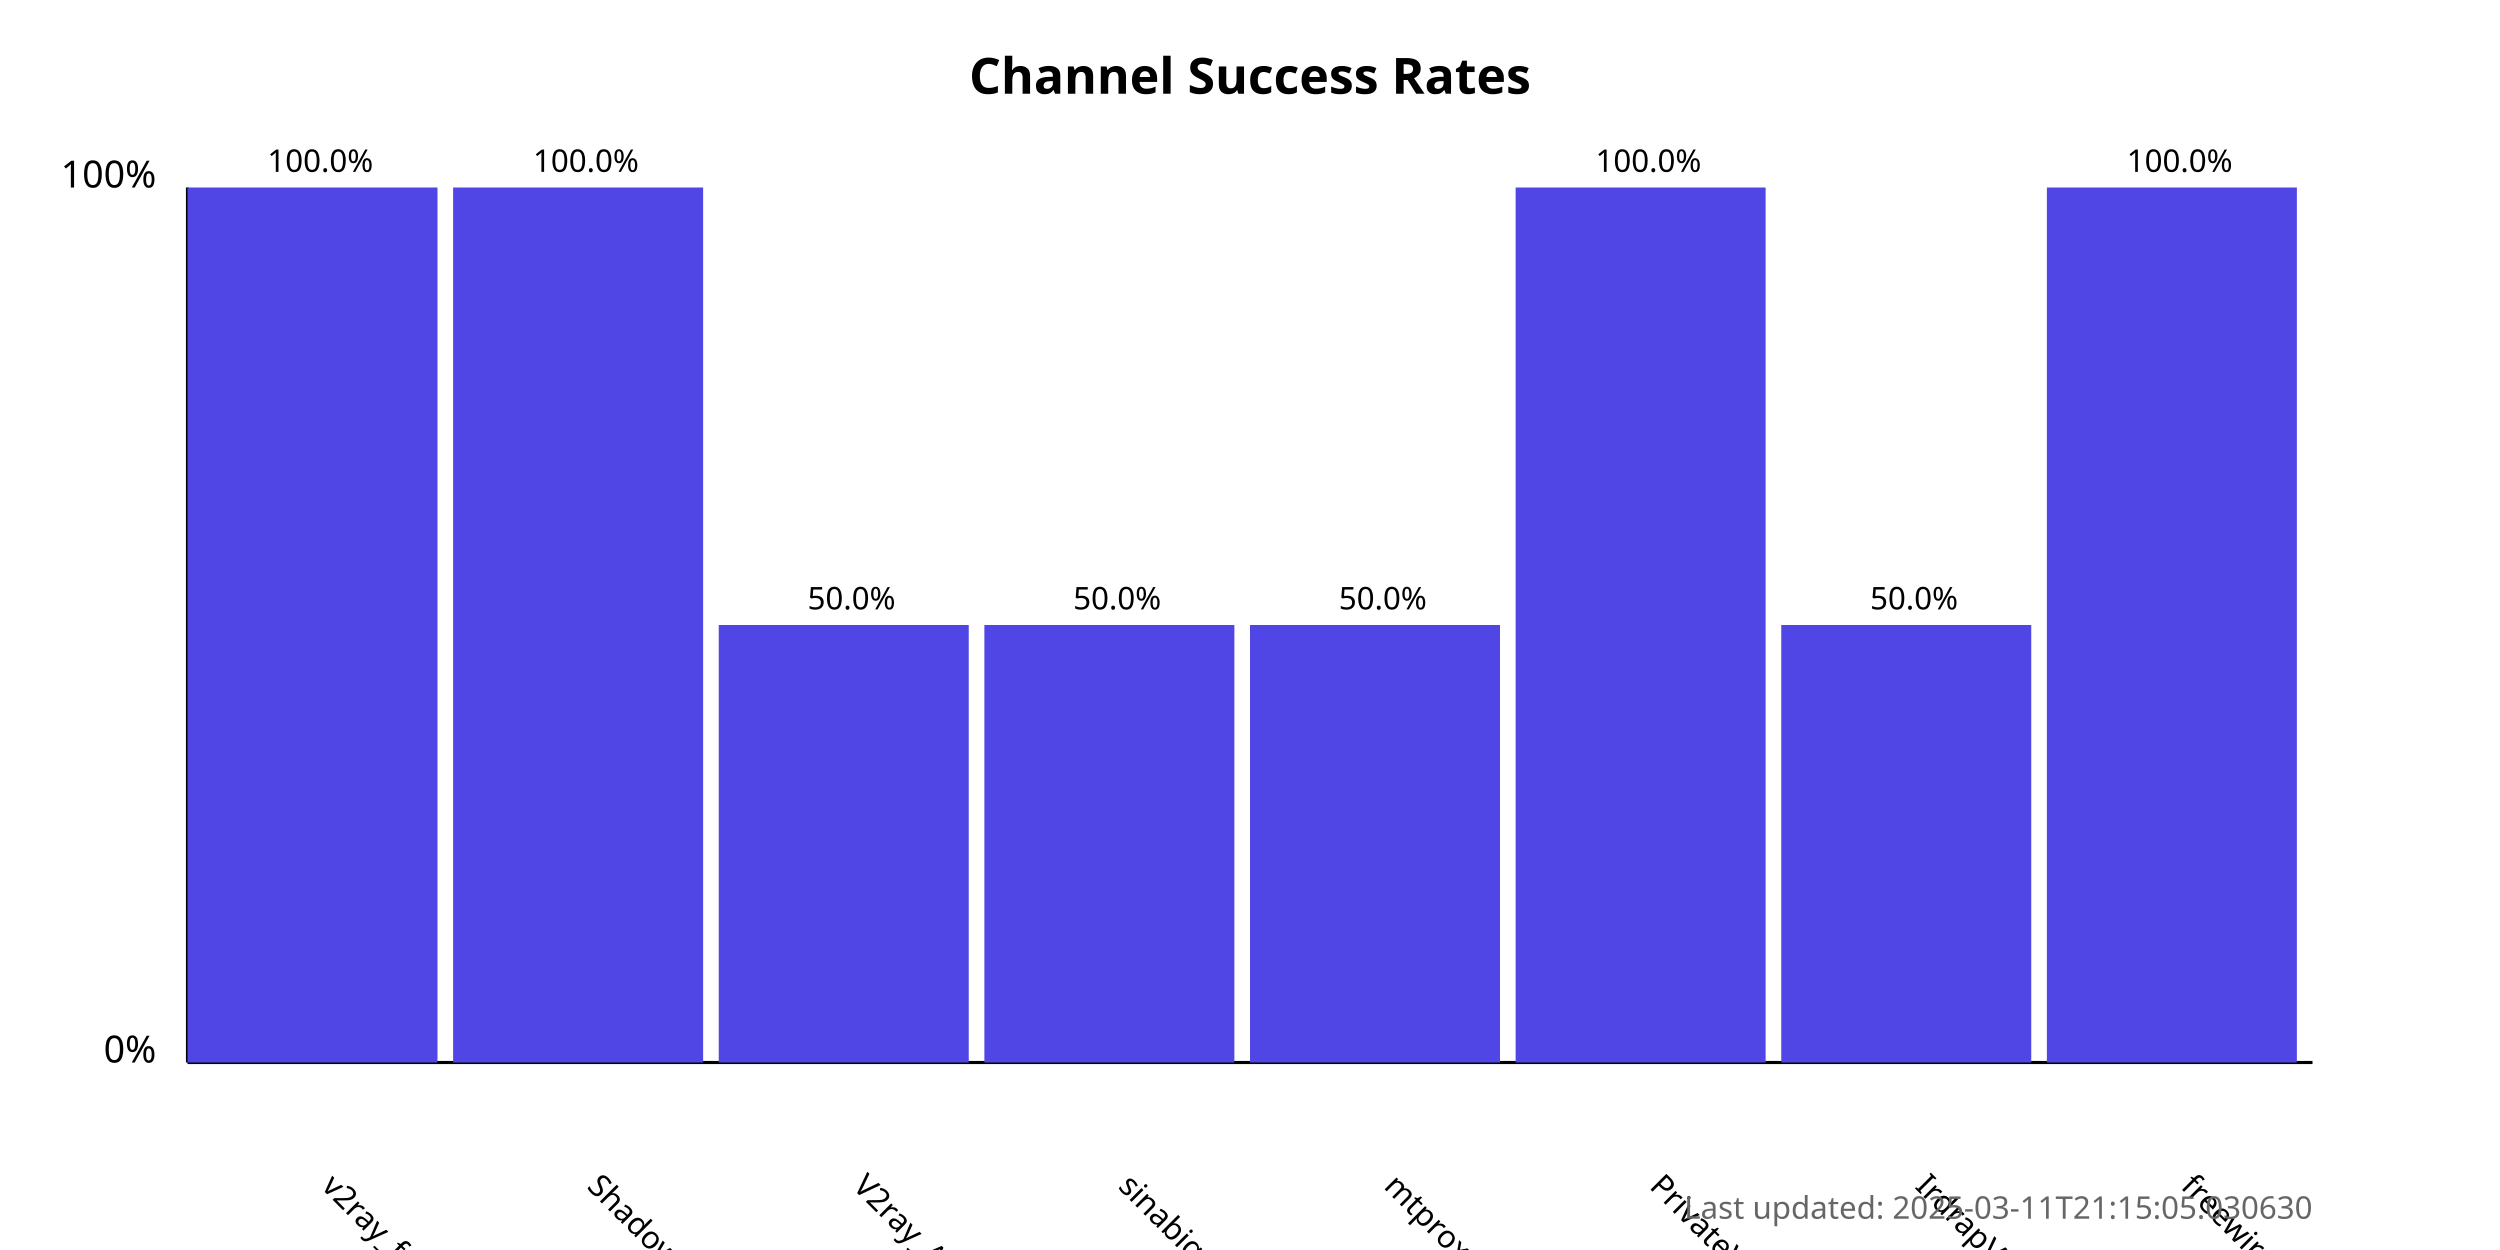
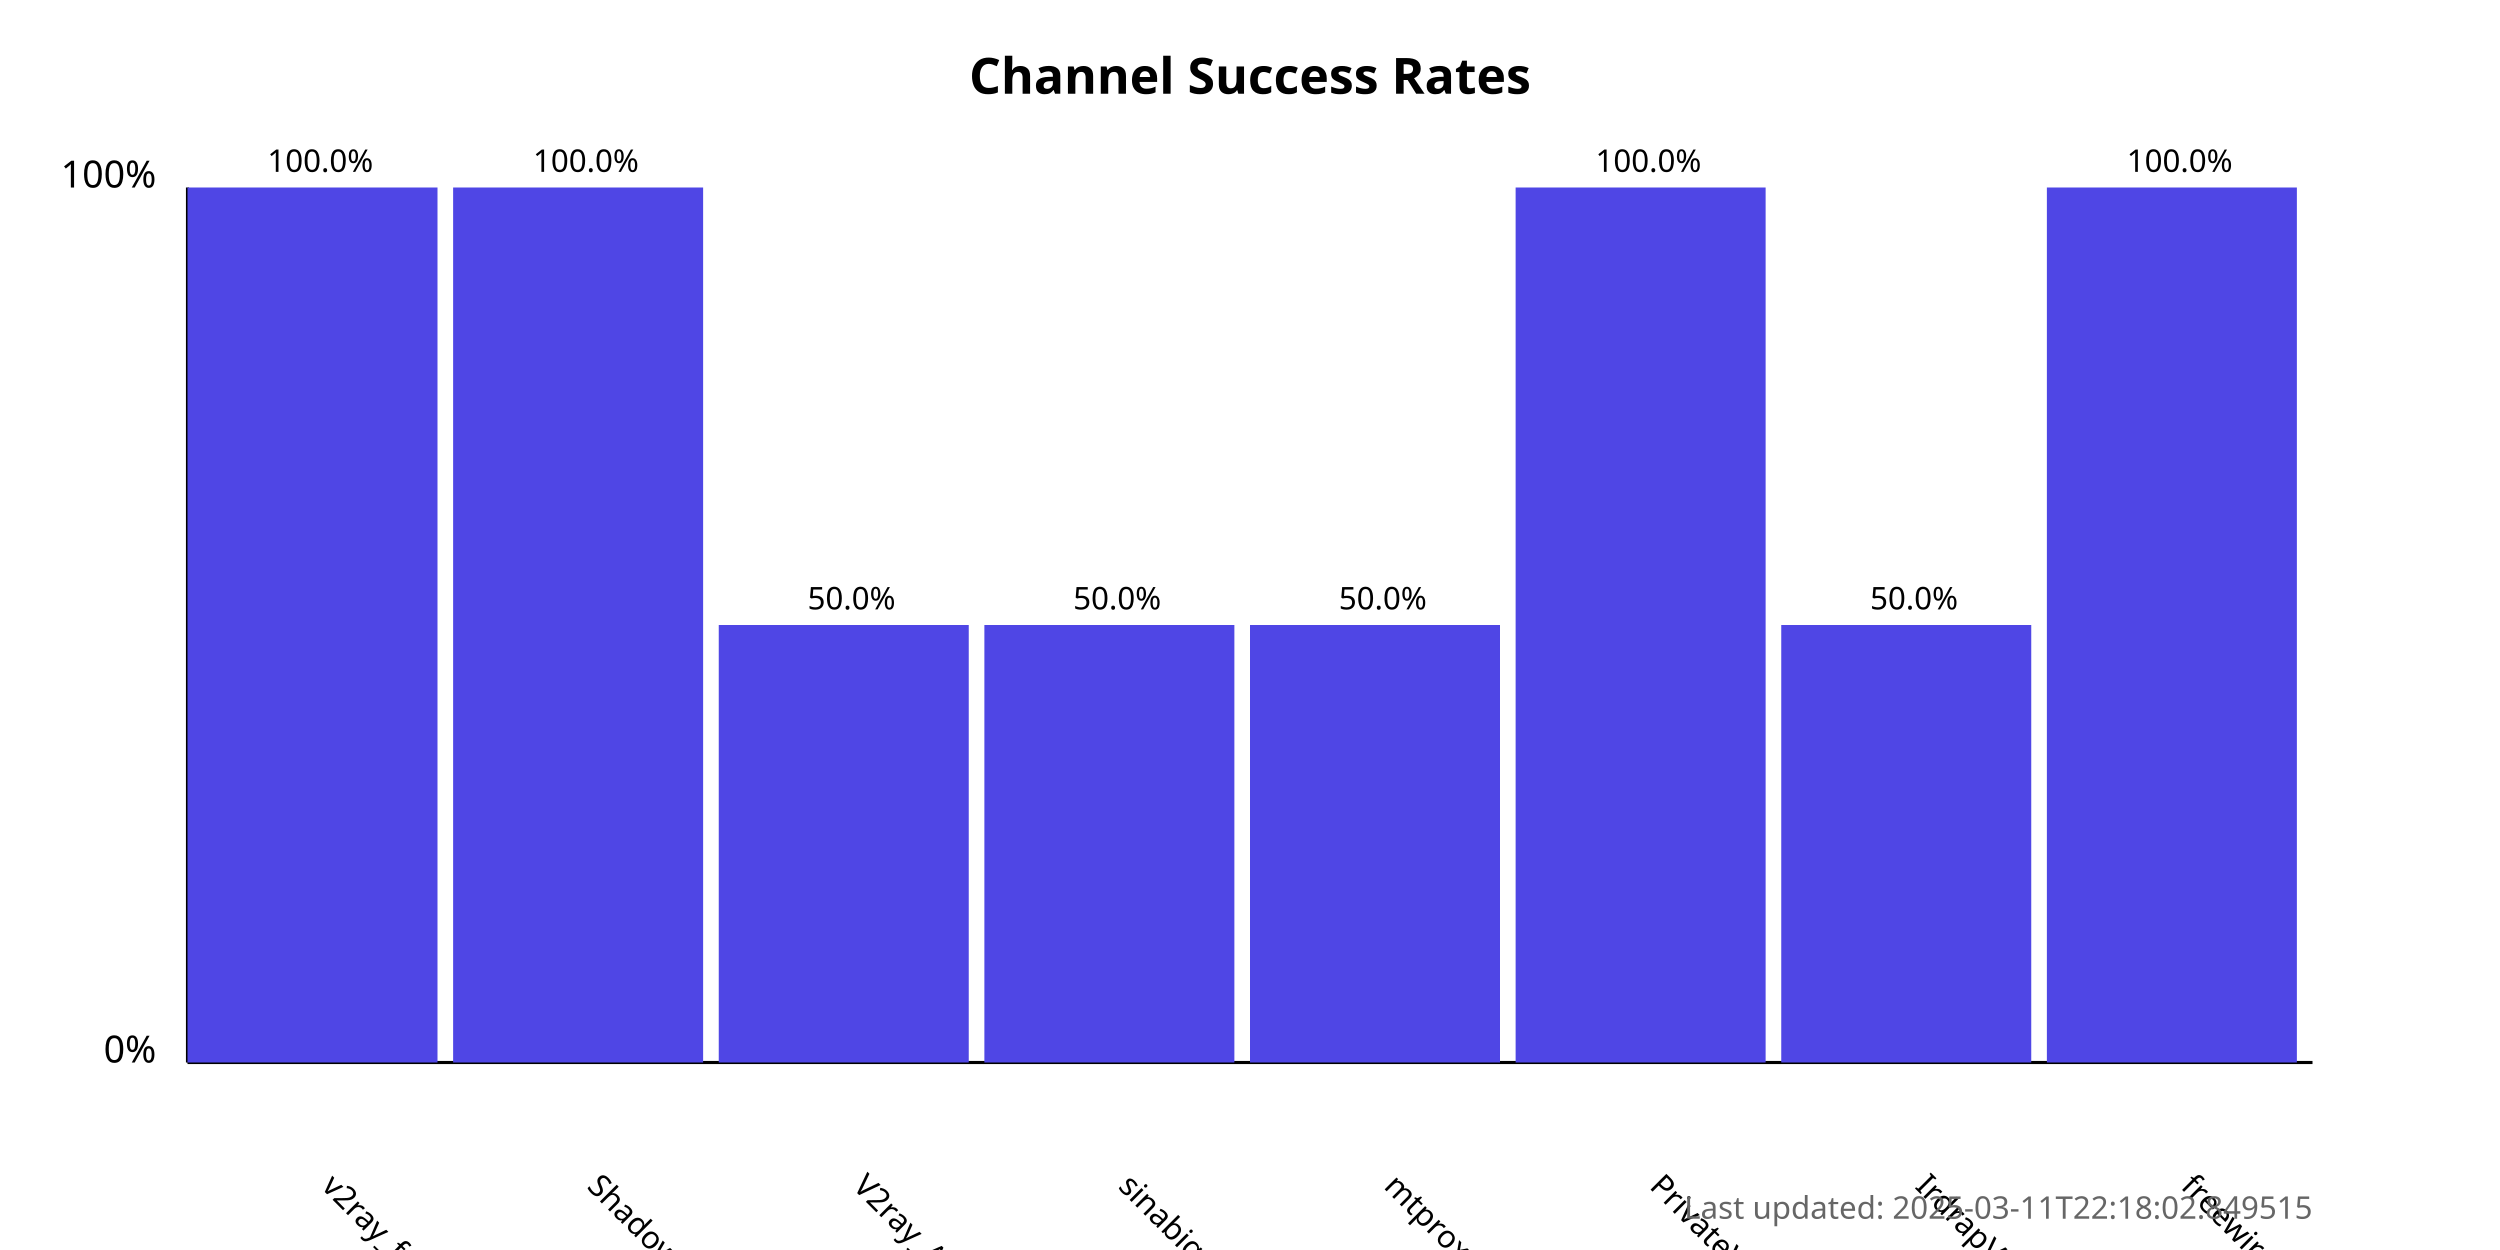
<svg xmlns="http://www.w3.org/2000/svg" width="800" height="400">
  <style>
            .chart-title { font: bold 16px sans-serif; }
            .axis-label { font: 12px sans-serif; }
            .tick-label { font: 10px sans-serif; }
            .bar { fill: #4f46e5; }
            .bar:hover { fill: #6366f1; }
            .timestamp { font: 10px sans-serif; fill: #666; }
        </style>
  <text x="400.0" y="30" text-anchor="middle" class="chart-title">
            Channel Success Rates
        </text>
  <line x1="60" y1="340" x2="60" y2="60" stroke="black" stroke-width="1" />
  <line x1="60" y1="340" x2="740" y2="340" stroke="black" stroke-width="1" />
  <text x="50" y="340" text-anchor="end" class="axis-label">0%</text>
  <text x="50" y="60" text-anchor="end" class="axis-label">100%</text>
  <g>
    <rect x="60" y="60.0" width="80.0" height="280.0" class="bar" />
    <text x="102.5" y="380" transform="rotate(45, 102.5, 380)" text-anchor="start" class="tick-label">
                v2ray_free_conf
            </text>
    <text x="102.5" y="55.0" text-anchor="middle" class="tick-label">
                100.0%
            </text>
  </g>
  <g>
    <rect x="145.0" y="60.0" width="80.0" height="280.0" class="bar" />
    <text x="187.5" y="380" transform="rotate(45, 187.5, 380)" text-anchor="start" class="tick-label">
                ShadowProxy66
            </text>
    <text x="187.5" y="55.0" text-anchor="middle" class="tick-label">
                100.0%
            </text>
  </g>
  <g>
    <rect x="230.0" y="200.0" width="80.0" height="140.0" class="bar" />
    <text x="272.5" y="380" transform="rotate(45, 272.5, 380)" text-anchor="start" class="tick-label">
                V2ray_Alpha
            </text>
    <text x="272.5" y="195.0" text-anchor="middle" class="tick-label">
                50.0%
            </text>
  </g>
  <g>
    <rect x="315.0" y="200.0" width="80.0" height="140.0" class="bar" />
    <text x="357.5" y="380" transform="rotate(45, 357.5, 380)" text-anchor="start" class="tick-label">
                sinabigo
            </text>
    <text x="357.5" y="195.0" text-anchor="middle" class="tick-label">
                50.0%
            </text>
  </g>
  <g>
    <rect x="400.0" y="200.0" width="80.0" height="140.0" class="bar" />
    <text x="442.5" y="380" transform="rotate(45, 442.5, 380)" text-anchor="start" class="tick-label">
                mtproxy_lists
            </text>
    <text x="442.5" y="195.0" text-anchor="middle" class="tick-label">
                50.0%
            </text>
  </g>
  <g>
    <rect x="485.0" y="60.0" width="80.0" height="280.0" class="bar" />
    <text x="527.5" y="380" transform="rotate(45, 527.5, 380)" text-anchor="start" class="tick-label">
                PrivateVPNs
            </text>
    <text x="527.5" y="55.0" text-anchor="middle" class="tick-label">
                100.0%
            </text>
  </g>
  <g>
    <rect x="570.0" y="200.0" width="80.0" height="140.0" class="bar" />
    <text x="612.5" y="380" transform="rotate(45, 612.5, 380)" text-anchor="start" class="tick-label">
                IrdrapVPNnews
            </text>
    <text x="612.5" y="195.0" text-anchor="middle" class="tick-label">
                50.0%
            </text>
  </g>
  <g>
    <rect x="655.0" y="60.0" width="80.0" height="280.0" class="bar" />
    <text x="697.5" y="380" transform="rotate(45, 697.5, 380)" text-anchor="start" class="tick-label">
                freewireguard
            </text>
    <text x="697.5" y="55.0" text-anchor="middle" class="tick-label">
                100.0%
            </text>
  </g>
  <text x="740" y="390" text-anchor="end" class="timestamp">
-             Last updated: 2025-03-11T21:15:05.030630
+             Last updated: 2025-03-11T22:18:02.849515
        </text>
</svg>
